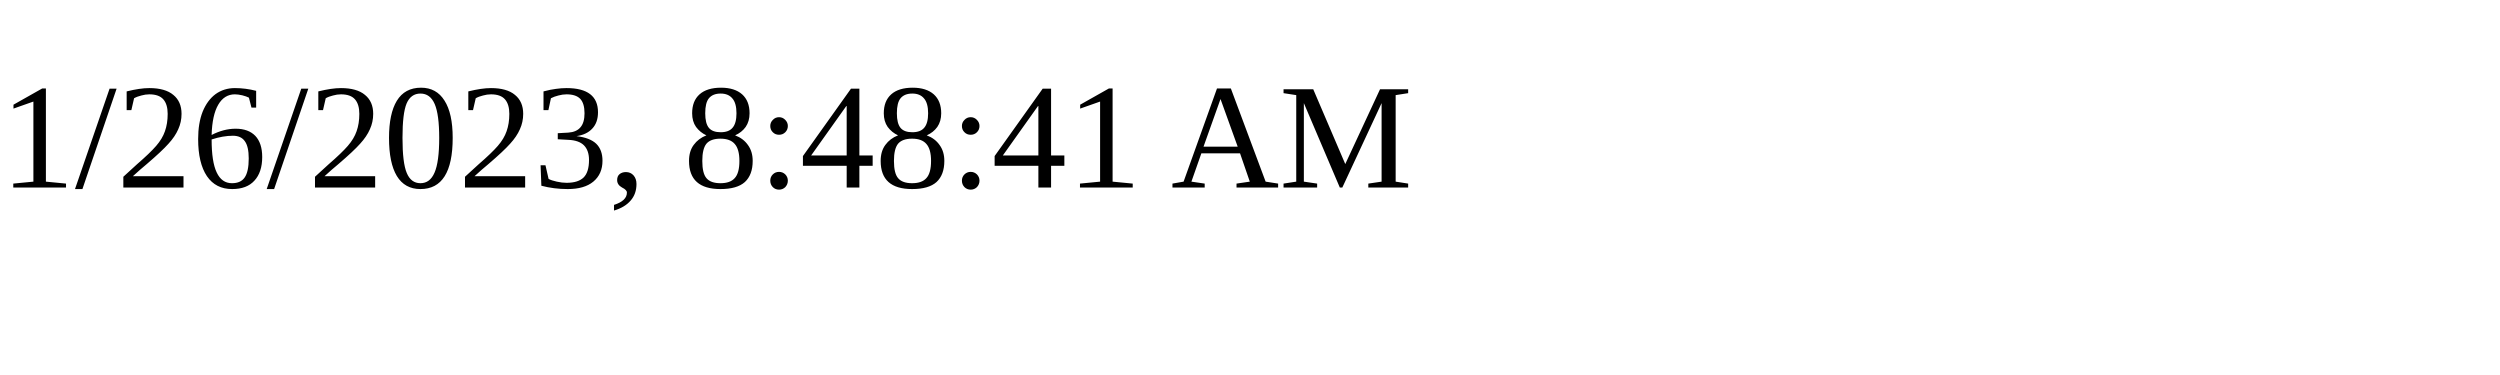
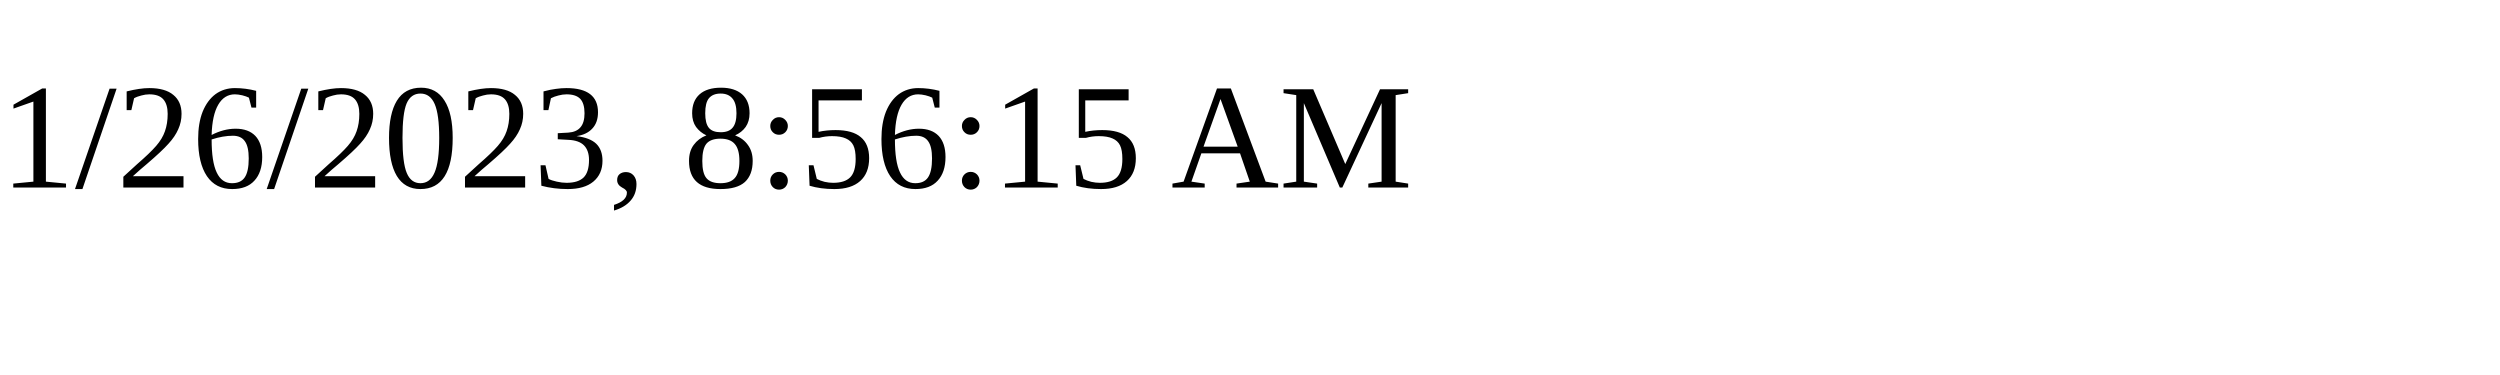
<svg xmlns="http://www.w3.org/2000/svg" height="30" width="200">
-   <text x="0" y="15">1/26/2023, 8:48:41 AM</text>
+   <text x="0" y="15">1/26/2023, 8:56:15 AM</text>
</svg>
